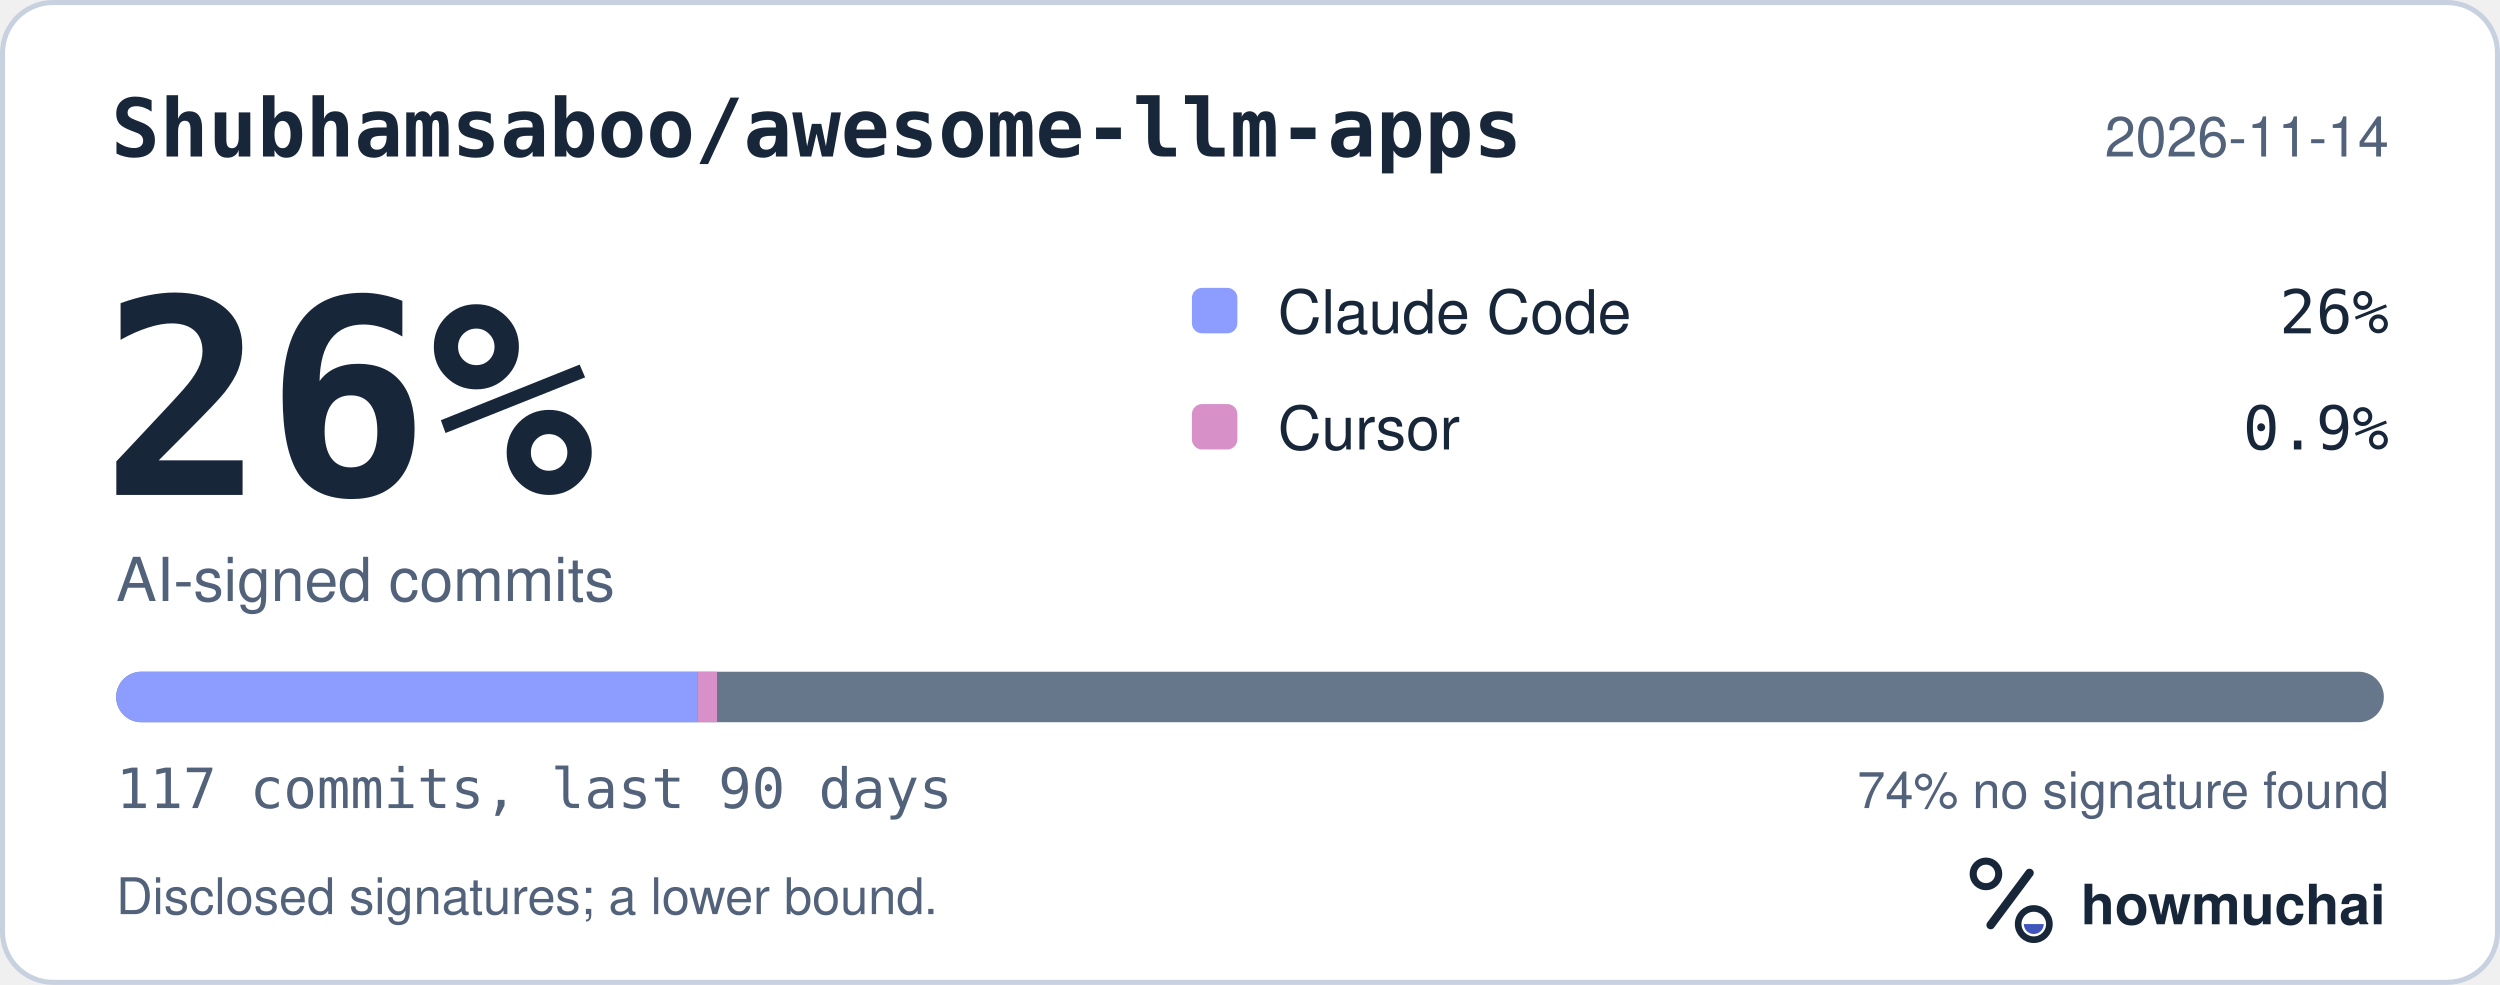
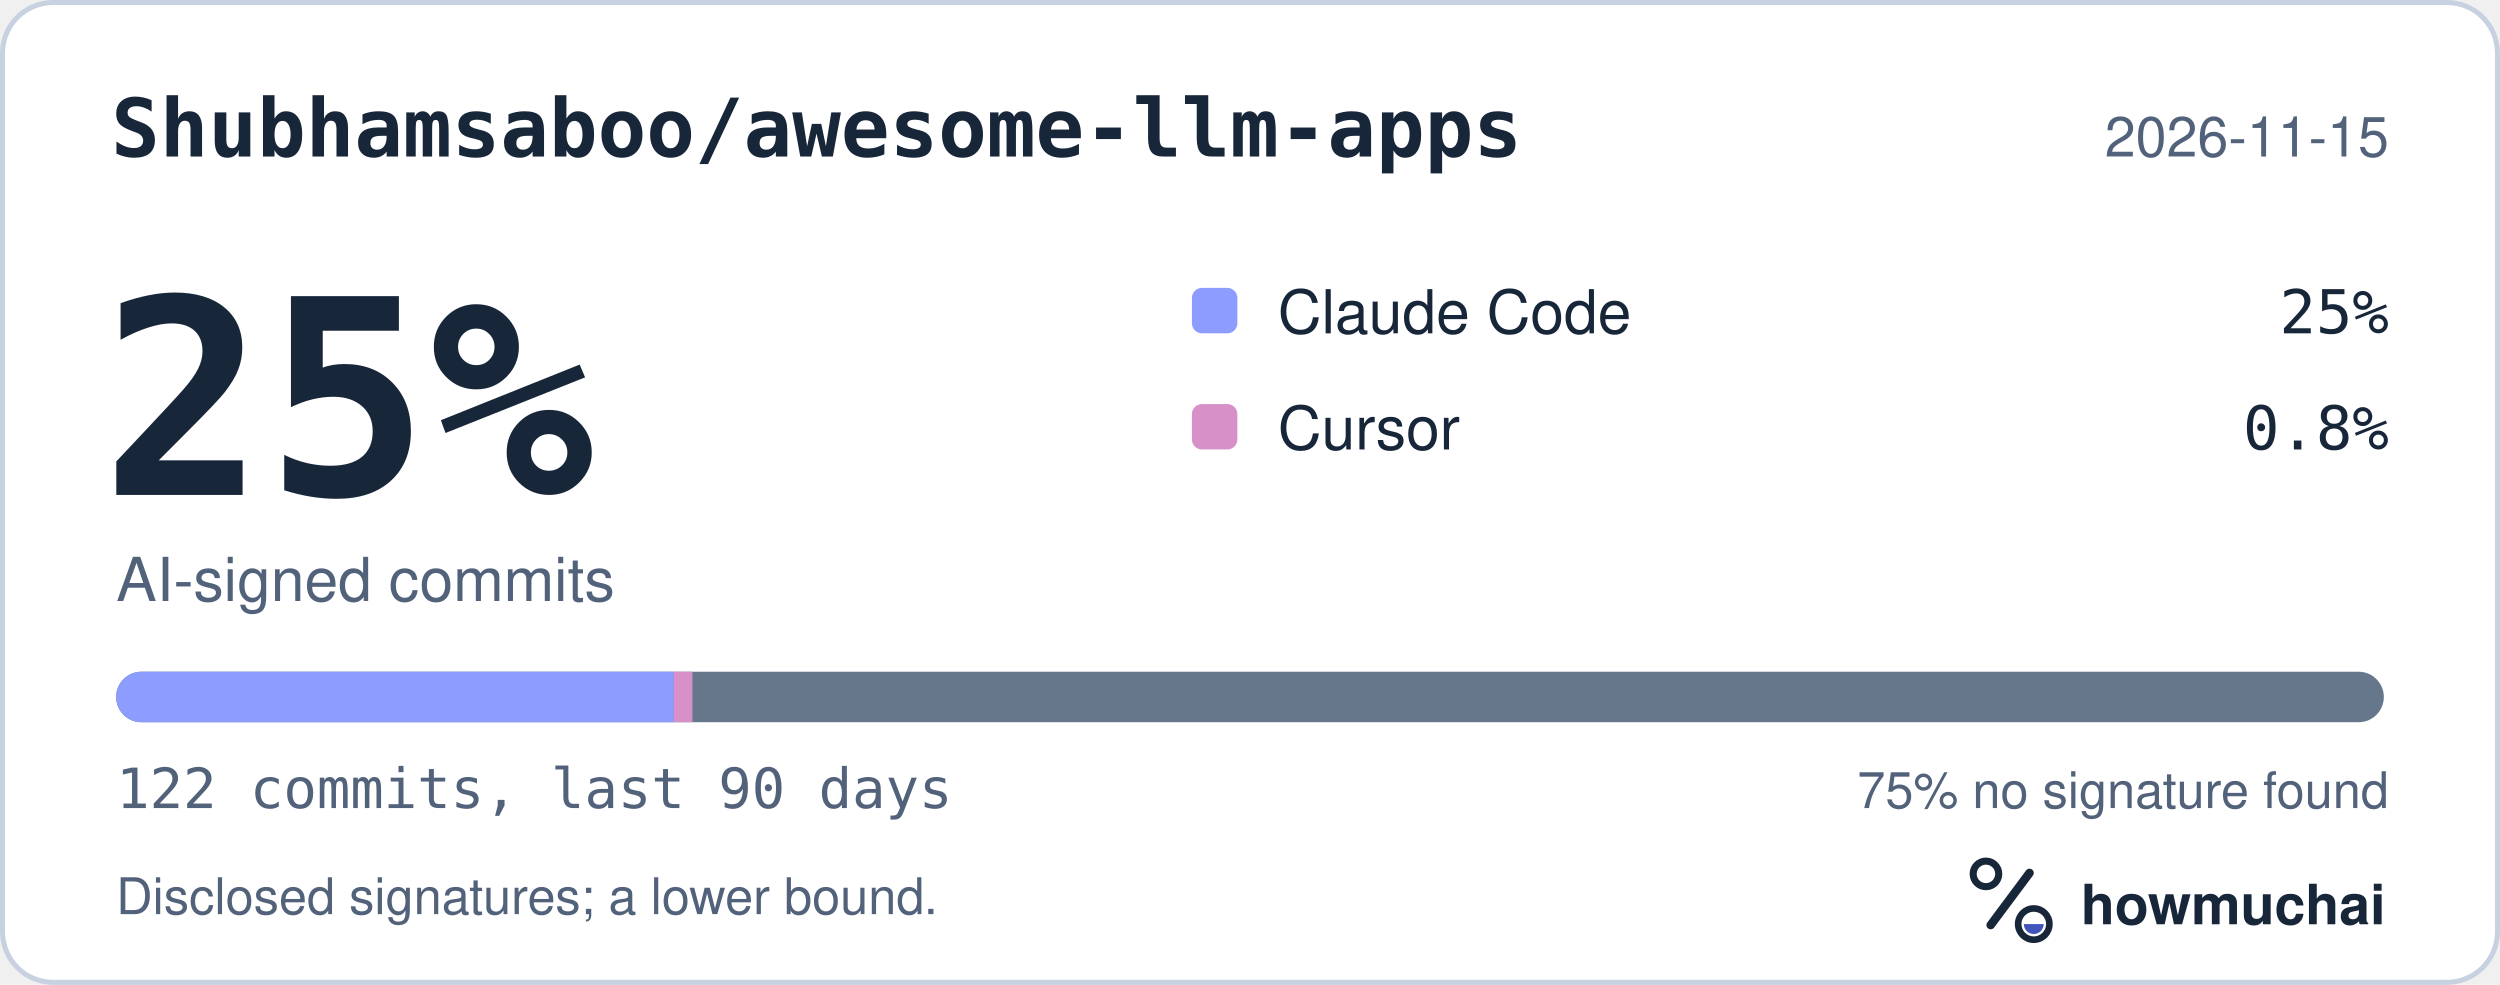
<svg xmlns="http://www.w3.org/2000/svg" width="495" height="195" viewBox="0 0 495 195" role="img" aria-labelledby="hm-t hm-d">
  <rect x="0.5" y="0.5" width="494" height="194" rx="10" fill="#FFFFFF" stroke="#C7D1DF" />
  <text x="22" y="31" fill="#18263A" font-family="ui-monospace, SF Mono, Menlo, Consolas, IBM Plex Mono, monospace" font-size="16" font-weight="600">Shubhamsaboo/awesome-llm-apps</text>
-   <text x="473" y="31" fill="#52627A" font-family="-apple-system, BlinkMacSystemFont, Segoe UI, Helvetica, Arial, Fira Sans, sans-serif" font-size="11" text-anchor="end">2026-11-14</text>
-   <text x="20" y="98" fill="#18263A" font-family="ui-monospace, SF Mono, Menlo, Consolas, IBM Plex Mono, monospace" font-size="54" font-weight="700">26%</text>
+   <text x="473" y="31" fill="#52627A" font-family="-apple-system, BlinkMacSystemFont, Segoe UI, Helvetica, Arial, Fira Sans, sans-serif" font-size="11" text-anchor="end">2026-11-15</text>
+   <text x="20" y="98" fill="#18263A" font-family="ui-monospace, SF Mono, Menlo, Consolas, IBM Plex Mono, monospace" font-size="54" font-weight="700">25%</text>
  <text x="23" y="119" fill="#52627A" font-family="-apple-system, BlinkMacSystemFont, Segoe UI, Helvetica, Arial, Fira Sans, sans-serif" font-size="12">AI-signed commits</text>
  <rect x="236" y="57" width="9" height="9" rx="2" fill="#8D9DFF" />
  <text x="253" y="66" fill="#18263A" font-family="-apple-system, BlinkMacSystemFont, Segoe UI, Helvetica, Arial, Fira Sans, sans-serif" font-size="12">Claude Code</text>
-   <text x="473" y="66" fill="#18263A" font-family="ui-monospace, SF Mono, Menlo, Consolas, IBM Plex Mono, monospace" font-size="12" text-anchor="end">26%</text>
+   <text x="473" y="66" fill="#18263A" font-family="ui-monospace, SF Mono, Menlo, Consolas, IBM Plex Mono, monospace" font-size="12" text-anchor="end">25%</text>
  <rect x="236" y="80" width="9" height="9" rx="2" fill="#D891C8" />
  <text x="253" y="89" fill="#18263A" font-family="-apple-system, BlinkMacSystemFont, Segoe UI, Helvetica, Arial, Fira Sans, sans-serif" font-size="12">Cursor</text>
-   <text x="473" y="89" fill="#18263A" font-family="ui-monospace, SF Mono, Menlo, Consolas, IBM Plex Mono, monospace" font-size="12" text-anchor="end">0.9%</text>
+   <text x="473" y="89" fill="#18263A" font-family="ui-monospace, SF Mono, Menlo, Consolas, IBM Plex Mono, monospace" font-size="12" text-anchor="end">0.8%</text>
  <defs>
    <clipPath id="hm-bar">
      <rect x="23" y="133" width="449" height="10" rx="5" />
    </clipPath>
  </defs>
  <rect x="23" y="133" width="449" height="10" rx="5" fill="#66768B" />
  <g clip-path="url(#hm-bar)">
-     <rect x="23.00" y="133" width="115.13" height="10" fill="#8D9DFF" />
-     <rect x="138.13" y="133" width="3.84" height="10" fill="#D891C8" />
+     <rect x="23.00" y="133" width="110.41" height="10" fill="#8D9DFF" />
+     <rect x="133.41" y="133" width="3.68" height="10" fill="#D891C8" />
  </g>
-   <text x="23" y="160" fill="#52627A" font-family="ui-monospace, SF Mono, Menlo, Consolas, IBM Plex Mono, monospace" font-size="11">117 commits, last 90 days</text>
-   <text x="473" y="160" fill="#52627A" font-family="-apple-system, BlinkMacSystemFont, Segoe UI, Helvetica, Arial, Fira Sans, sans-serif" font-size="10" text-anchor="end">74% no signature found</text>
+   <text x="23" y="160" fill="#52627A" font-family="ui-monospace, SF Mono, Menlo, Consolas, IBM Plex Mono, monospace" font-size="11">122 commits, last 90 days</text>
+   <text x="473" y="160" fill="#52627A" font-family="-apple-system, BlinkMacSystemFont, Segoe UI, Helvetica, Arial, Fira Sans, sans-serif" font-size="10" text-anchor="end">75% no signature found</text>
  <text x="23" y="181" fill="#52627A" font-family="-apple-system, BlinkMacSystemFont, Segoe UI, Helvetica, Arial, Fira Sans, sans-serif" font-size="10">Disclosed signatures; a lower bound.</text>
  <g transform="translate(386 166) scale(0.046875)">
    <circle cx="154" cy="150" r="54" fill="none" stroke="#18263A" stroke-width="30" />
    <path d="M174 366 338 146" fill="none" stroke="#18263A" stroke-width="36" stroke-linecap="round" />
    <circle cx="356" cy="362" r="66" fill="none" stroke="#18263A" stroke-width="28" />
    <path d="M314 362a42 42 0 0 0 84 0Z" fill="#4056BC" />
  </g>
  <text x="412" y="183" fill="#18263A" font-family="-apple-system, BlinkMacSystemFont, Segoe UI, Helvetica, Arial, Fira Sans, sans-serif" font-size="11" font-weight="650">howmuchai</text>
</svg>
